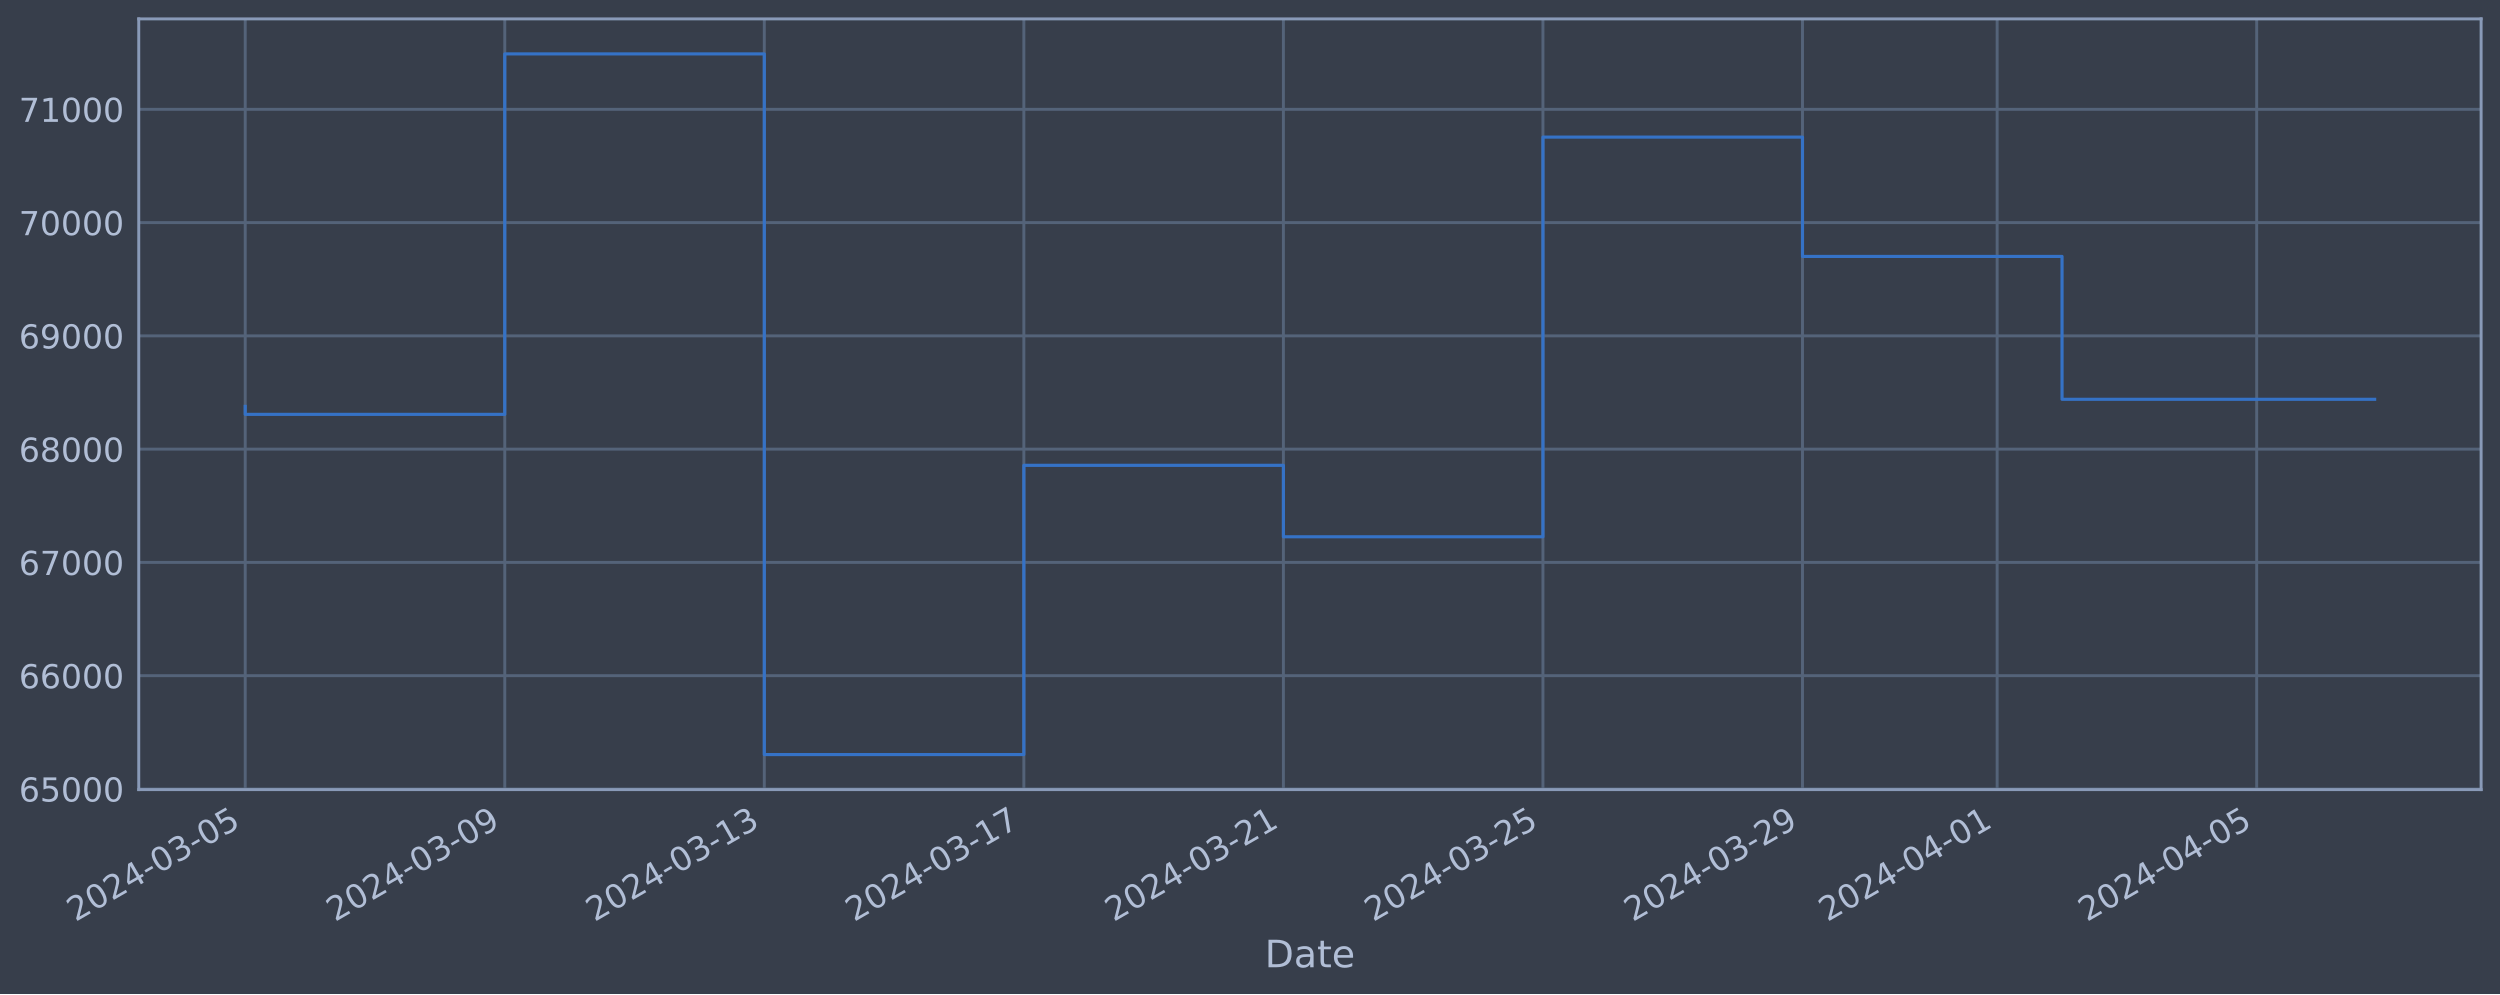
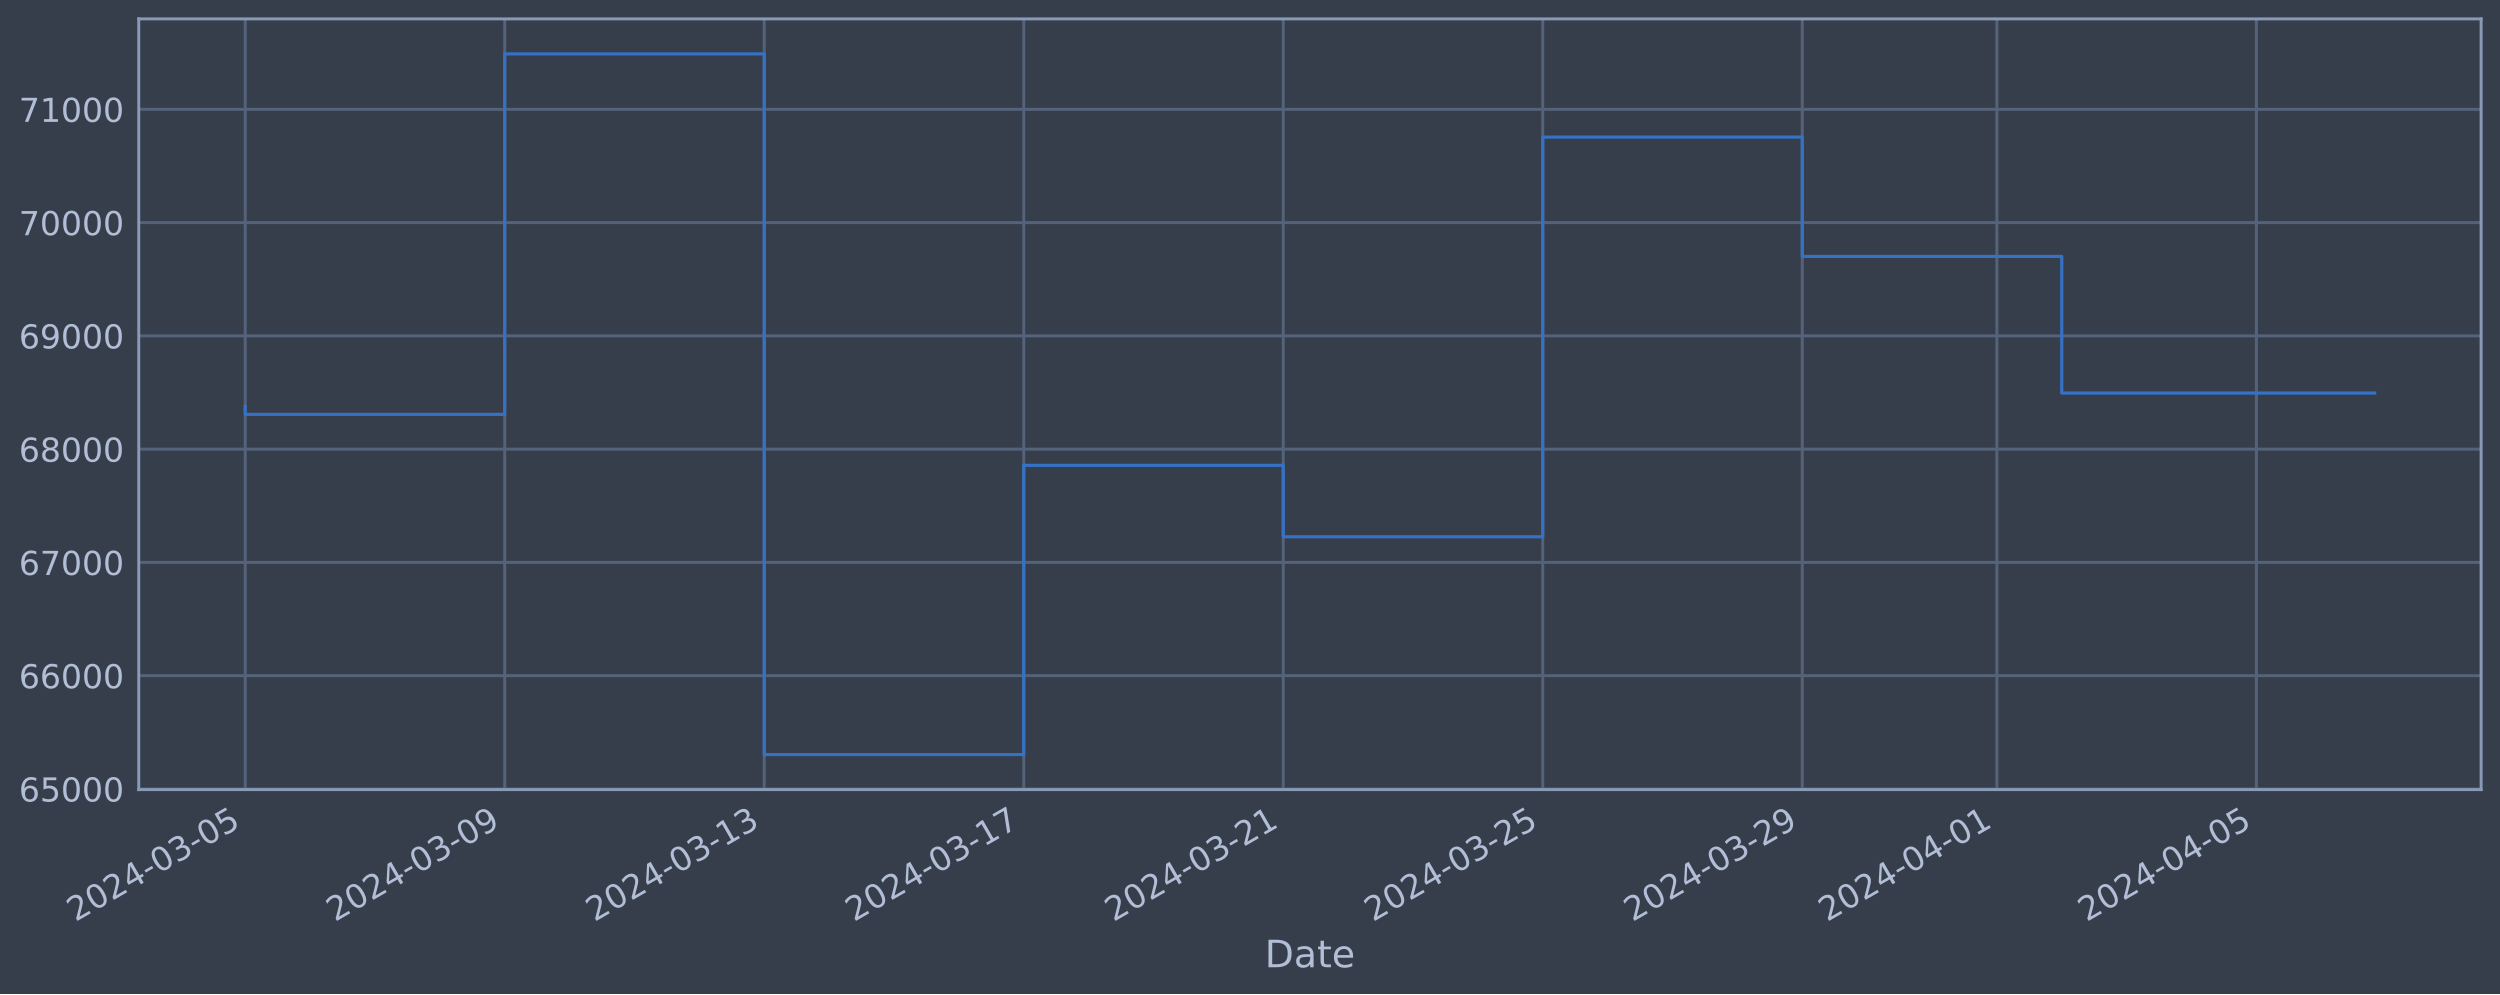
<svg xmlns="http://www.w3.org/2000/svg" xmlns:xlink="http://www.w3.org/1999/xlink" width="952.884pt" height="378.87pt" viewBox="0 0 952.884 378.87" version="1.1">
  <defs>
    <style type="text/css">*{stroke-linejoin: round; stroke-linecap: butt}</style>
  </defs>
  <g id="figure_1">
    <g id="patch_1">
      <path d="M 0 378.87  L 952.884 378.87  L 952.884 0  L 0 0  z " style="fill: #373e4b" />
    </g>
    <g id="axes_1">
      <g id="patch_2">
        <path d="M 52.884 300.96  L 945.684 300.96  L 945.684 7.2  L 52.884 7.2  z " style="fill: #373e4b" />
      </g>
      <g id="matplotlib.axis_1">
        <g id="xtick_1">
          <g id="line2d_1">
-             <path d="M 93.466 300.96  L 93.466 7.2  " clip-path="url(#p0f8ea9956e)" style="fill: none; stroke: #546379; stroke-width: 1.12; stroke-linecap: square" />
+             <path d="M 93.466 300.96  L 93.466 7.2  " clip-path="url(#p5cd5df3099)" style="fill: none; stroke: #546379; stroke-width: 1.12; stroke-linecap: square" />
          </g>
          <g id="line2d_2" />
          <g id="text_1">
            <g style="fill: #b1bed6" transform="translate(28.74006 351.4642) rotate(-30) scale(0.126 -0.126)">
              <defs>
                <path id="DejaVuSans-32" d="M 1228 531  L 3431 531  L 3431 0  L 469 0  L 469 531  Q 828 903 1448 1529  Q 2069 2156 2228 2338  Q 2531 2678 2651 2914  Q 2772 3150 2772 3378  Q 2772 3750 2511 3984  Q 2250 4219 1831 4219  Q 1534 4219 1204 4116  Q 875 4013 500 3803  L 500 4441  Q 881 4594 1212 4672  Q 1544 4750 1819 4750  Q 2544 4750 2975 4387  Q 3406 4025 3406 3419  Q 3406 3131 3298 2873  Q 3191 2616 2906 2266  Q 2828 2175 2409 1742  Q 1991 1309 1228 531  z " transform="scale(0.015625)" />
                <path id="DejaVuSans-30" d="M 2034 4250  Q 1547 4250 1301 3770  Q 1056 3291 1056 2328  Q 1056 1369 1301 889  Q 1547 409 2034 409  Q 2525 409 2770 889  Q 3016 1369 3016 2328  Q 3016 3291 2770 3770  Q 2525 4250 2034 4250  z M 2034 4750  Q 2819 4750 3233 4129  Q 3647 3509 3647 2328  Q 3647 1150 3233 529  Q 2819 -91 2034 -91  Q 1250 -91 836 529  Q 422 1150 422 2328  Q 422 3509 836 4129  Q 1250 4750 2034 4750  z " transform="scale(0.015625)" />
                <path id="DejaVuSans-34" d="M 2419 4116  L 825 1625  L 2419 1625  L 2419 4116  z M 2253 4666  L 3047 4666  L 3047 1625  L 3713 1625  L 3713 1100  L 3047 1100  L 3047 0  L 2419 0  L 2419 1100  L 313 1100  L 313 1709  L 2253 4666  z " transform="scale(0.015625)" />
                <path id="DejaVuSans-2d" d="M 313 2009  L 1997 2009  L 1997 1497  L 313 1497  L 313 2009  z " transform="scale(0.015625)" />
                <path id="DejaVuSans-33" d="M 2597 2516  Q 3050 2419 3304 2112  Q 3559 1806 3559 1356  Q 3559 666 3084 287  Q 2609 -91 1734 -91  Q 1441 -91 1130 -33  Q 819 25 488 141  L 488 750  Q 750 597 1062 519  Q 1375 441 1716 441  Q 2309 441 2620 675  Q 2931 909 2931 1356  Q 2931 1769 2642 2001  Q 2353 2234 1838 2234  L 1294 2234  L 1294 2753  L 1863 2753  Q 2328 2753 2575 2939  Q 2822 3125 2822 3475  Q 2822 3834 2567 4026  Q 2313 4219 1838 4219  Q 1578 4219 1281 4162  Q 984 4106 628 3988  L 628 4550  Q 988 4650 1302 4700  Q 1616 4750 1894 4750  Q 2613 4750 3031 4423  Q 3450 4097 3450 3541  Q 3450 3153 3228 2886  Q 3006 2619 2597 2516  z " transform="scale(0.015625)" />
                <path id="DejaVuSans-35" d="M 691 4666  L 3169 4666  L 3169 4134  L 1269 4134  L 1269 2991  Q 1406 3038 1543 3061  Q 1681 3084 1819 3084  Q 2600 3084 3056 2656  Q 3513 2228 3513 1497  Q 3513 744 3044 326  Q 2575 -91 1722 -91  Q 1428 -91 1123 -41  Q 819 9 494 109  L 494 744  Q 775 591 1075 516  Q 1375 441 1709 441  Q 2250 441 2565 725  Q 2881 1009 2881 1497  Q 2881 1984 2565 2268  Q 2250 2553 1709 2553  Q 1456 2553 1204 2497  Q 953 2441 691 2322  L 691 4666  z " transform="scale(0.015625)" />
              </defs>
              <use xlink:href="#DejaVuSans-32" />
              <use xlink:href="#DejaVuSans-30" x="63.623" />
              <use xlink:href="#DejaVuSans-32" x="127.246" />
              <use xlink:href="#DejaVuSans-34" x="190.869" />
              <use xlink:href="#DejaVuSans-2d" x="254.492" />
              <use xlink:href="#DejaVuSans-30" x="290.576" />
              <use xlink:href="#DejaVuSans-33" x="354.199" />
              <use xlink:href="#DejaVuSans-2d" x="417.822" />
              <use xlink:href="#DejaVuSans-30" x="453.906" />
              <use xlink:href="#DejaVuSans-35" x="517.529" />
            </g>
          </g>
        </g>
        <g id="xtick_2">
          <g id="line2d_3">
-             <path d="M 192.392 300.96  L 192.392 7.2  " clip-path="url(#p0f8ea9956e)" style="fill: none; stroke: #546379; stroke-width: 1.12; stroke-linecap: square" />
+             <path d="M 192.377 300.96  L 192.377 7.2  " clip-path="url(#p5cd5df3099)" style="fill: none; stroke: #546379; stroke-width: 1.12; stroke-linecap: square" />
          </g>
          <g id="line2d_4" />
          <g id="text_2">
-             <g style="fill: #b1bed6" transform="translate(127.6665 351.4642) rotate(-30) scale(0.126 -0.126)">
+             <g style="fill: #b1bed6" transform="translate(127.6511 351.4642) rotate(-30) scale(0.126 -0.126)">
              <defs>
                <path id="DejaVuSans-39" d="M 703 97  L 703 672  Q 941 559 1184 500  Q 1428 441 1663 441  Q 2288 441 2617 861  Q 2947 1281 2994 2138  Q 2813 1869 2534 1725  Q 2256 1581 1919 1581  Q 1219 1581 811 2004  Q 403 2428 403 3163  Q 403 3881 828 4315  Q 1253 4750 1959 4750  Q 2769 4750 3195 4129  Q 3622 3509 3622 2328  Q 3622 1225 3098 567  Q 2575 -91 1691 -91  Q 1453 -91 1209 -44  Q 966 3 703 97  z M 1959 2075  Q 2384 2075 2632 2365  Q 2881 2656 2881 3163  Q 2881 3666 2632 3958  Q 2384 4250 1959 4250  Q 1534 4250 1286 3958  Q 1038 3666 1038 3163  Q 1038 2656 1286 2365  Q 1534 2075 1959 2075  z " transform="scale(0.015625)" />
              </defs>
              <use xlink:href="#DejaVuSans-32" />
              <use xlink:href="#DejaVuSans-30" x="63.623" />
              <use xlink:href="#DejaVuSans-32" x="127.246" />
              <use xlink:href="#DejaVuSans-34" x="190.869" />
              <use xlink:href="#DejaVuSans-2d" x="254.492" />
              <use xlink:href="#DejaVuSans-30" x="290.576" />
              <use xlink:href="#DejaVuSans-33" x="354.199" />
              <use xlink:href="#DejaVuSans-2d" x="417.822" />
              <use xlink:href="#DejaVuSans-30" x="453.906" />
              <use xlink:href="#DejaVuSans-39" x="517.529" />
            </g>
          </g>
        </g>
        <g id="xtick_3">
          <g id="line2d_5">
-             <path d="M 291.318 300.96  L 291.318 7.2  " clip-path="url(#p0f8ea9956e)" style="fill: none; stroke: #546379; stroke-width: 1.12; stroke-linecap: square" />
+             <path d="M 291.288 300.96  L 291.288 7.2  " clip-path="url(#p5cd5df3099)" style="fill: none; stroke: #546379; stroke-width: 1.12; stroke-linecap: square" />
          </g>
          <g id="line2d_6" />
          <g id="text_3">
-             <g style="fill: #b1bed6" transform="translate(226.5929 351.4642) rotate(-30) scale(0.126 -0.126)">
+             <g style="fill: #b1bed6" transform="translate(226.5621 351.4642) rotate(-30) scale(0.126 -0.126)">
              <defs>
                <path id="DejaVuSans-31" d="M 794 531  L 1825 531  L 1825 4091  L 703 3866  L 703 4441  L 1819 4666  L 2450 4666  L 2450 531  L 3481 531  L 3481 0  L 794 0  L 794 531  z " transform="scale(0.015625)" />
              </defs>
              <use xlink:href="#DejaVuSans-32" />
              <use xlink:href="#DejaVuSans-30" x="63.623" />
              <use xlink:href="#DejaVuSans-32" x="127.246" />
              <use xlink:href="#DejaVuSans-34" x="190.869" />
              <use xlink:href="#DejaVuSans-2d" x="254.492" />
              <use xlink:href="#DejaVuSans-30" x="290.576" />
              <use xlink:href="#DejaVuSans-33" x="354.199" />
              <use xlink:href="#DejaVuSans-2d" x="417.822" />
              <use xlink:href="#DejaVuSans-31" x="453.906" />
              <use xlink:href="#DejaVuSans-33" x="517.529" />
            </g>
          </g>
        </g>
        <g id="xtick_4">
          <g id="line2d_7">
-             <path d="M 390.245 300.96  L 390.245 7.2  " clip-path="url(#p0f8ea9956e)" style="fill: none; stroke: #546379; stroke-width: 1.12; stroke-linecap: square" />
+             <path d="M 390.199 300.96  L 390.199 7.2  " clip-path="url(#p5cd5df3099)" style="fill: none; stroke: #546379; stroke-width: 1.12; stroke-linecap: square" />
          </g>
          <g id="line2d_8" />
          <g id="text_4">
-             <g style="fill: #b1bed6" transform="translate(325.5193 351.4642) rotate(-30) scale(0.126 -0.126)">
+             <g style="fill: #b1bed6" transform="translate(325.4731 351.4642) rotate(-30) scale(0.126 -0.126)">
              <defs>
                <path id="DejaVuSans-37" d="M 525 4666  L 3525 4666  L 3525 4397  L 1831 0  L 1172 0  L 2766 4134  L 525 4134  L 525 4666  z " transform="scale(0.015625)" />
              </defs>
              <use xlink:href="#DejaVuSans-32" />
              <use xlink:href="#DejaVuSans-30" x="63.623" />
              <use xlink:href="#DejaVuSans-32" x="127.246" />
              <use xlink:href="#DejaVuSans-34" x="190.869" />
              <use xlink:href="#DejaVuSans-2d" x="254.492" />
              <use xlink:href="#DejaVuSans-30" x="290.576" />
              <use xlink:href="#DejaVuSans-33" x="354.199" />
              <use xlink:href="#DejaVuSans-2d" x="417.822" />
              <use xlink:href="#DejaVuSans-31" x="453.906" />
              <use xlink:href="#DejaVuSans-37" x="517.529" />
            </g>
          </g>
        </g>
        <g id="xtick_5">
          <g id="line2d_9">
-             <path d="M 489.171 300.96  L 489.171 7.2  " clip-path="url(#p0f8ea9956e)" style="fill: none; stroke: #546379; stroke-width: 1.12; stroke-linecap: square" />
+             <path d="M 489.11 300.96  L 489.11 7.2  " clip-path="url(#p5cd5df3099)" style="fill: none; stroke: #546379; stroke-width: 1.12; stroke-linecap: square" />
          </g>
          <g id="line2d_10" />
          <g id="text_5">
-             <g style="fill: #b1bed6" transform="translate(424.4458 351.4642) rotate(-30) scale(0.126 -0.126)">
+             <g style="fill: #b1bed6" transform="translate(424.3841 351.4642) rotate(-30) scale(0.126 -0.126)">
              <use xlink:href="#DejaVuSans-32" />
              <use xlink:href="#DejaVuSans-30" x="63.623" />
              <use xlink:href="#DejaVuSans-32" x="127.246" />
              <use xlink:href="#DejaVuSans-34" x="190.869" />
              <use xlink:href="#DejaVuSans-2d" x="254.492" />
              <use xlink:href="#DejaVuSans-30" x="290.576" />
              <use xlink:href="#DejaVuSans-33" x="354.199" />
              <use xlink:href="#DejaVuSans-2d" x="417.822" />
              <use xlink:href="#DejaVuSans-32" x="453.906" />
              <use xlink:href="#DejaVuSans-31" x="517.529" />
            </g>
          </g>
        </g>
        <g id="xtick_6">
          <g id="line2d_11">
-             <path d="M 588.098 300.96  L 588.098 7.2  " clip-path="url(#p0f8ea9956e)" style="fill: none; stroke: #546379; stroke-width: 1.12; stroke-linecap: square" />
+             <path d="M 588.021 300.96  L 588.021 7.2  " clip-path="url(#p5cd5df3099)" style="fill: none; stroke: #546379; stroke-width: 1.12; stroke-linecap: square" />
          </g>
          <g id="line2d_12" />
          <g id="text_6">
-             <g style="fill: #b1bed6" transform="translate(523.3722 351.4642) rotate(-30) scale(0.126 -0.126)">
+             <g style="fill: #b1bed6" transform="translate(523.2951 351.4642) rotate(-30) scale(0.126 -0.126)">
              <use xlink:href="#DejaVuSans-32" />
              <use xlink:href="#DejaVuSans-30" x="63.623" />
              <use xlink:href="#DejaVuSans-32" x="127.246" />
              <use xlink:href="#DejaVuSans-34" x="190.869" />
              <use xlink:href="#DejaVuSans-2d" x="254.492" />
              <use xlink:href="#DejaVuSans-30" x="290.576" />
              <use xlink:href="#DejaVuSans-33" x="354.199" />
              <use xlink:href="#DejaVuSans-2d" x="417.822" />
              <use xlink:href="#DejaVuSans-32" x="453.906" />
              <use xlink:href="#DejaVuSans-35" x="517.529" />
            </g>
          </g>
        </g>
        <g id="xtick_7">
          <g id="line2d_13">
-             <path d="M 687.024 300.96  L 687.024 7.2  " clip-path="url(#p0f8ea9956e)" style="fill: none; stroke: #546379; stroke-width: 1.12; stroke-linecap: square" />
+             <path d="M 686.932 300.96  L 686.932 7.2  " clip-path="url(#p5cd5df3099)" style="fill: none; stroke: #546379; stroke-width: 1.12; stroke-linecap: square" />
          </g>
          <g id="line2d_14" />
          <g id="text_7">
-             <g style="fill: #b1bed6" transform="translate(622.2986 351.4642) rotate(-30) scale(0.126 -0.126)">
+             <g style="fill: #b1bed6" transform="translate(622.2061 351.4642) rotate(-30) scale(0.126 -0.126)">
              <use xlink:href="#DejaVuSans-32" />
              <use xlink:href="#DejaVuSans-30" x="63.623" />
              <use xlink:href="#DejaVuSans-32" x="127.246" />
              <use xlink:href="#DejaVuSans-34" x="190.869" />
              <use xlink:href="#DejaVuSans-2d" x="254.492" />
              <use xlink:href="#DejaVuSans-30" x="290.576" />
              <use xlink:href="#DejaVuSans-33" x="354.199" />
              <use xlink:href="#DejaVuSans-2d" x="417.822" />
              <use xlink:href="#DejaVuSans-32" x="453.906" />
              <use xlink:href="#DejaVuSans-39" x="517.529" />
            </g>
          </g>
        </g>
        <g id="xtick_8">
          <g id="line2d_15">
-             <path d="M 761.219 300.96  L 761.219 7.2  " clip-path="url(#p0f8ea9956e)" style="fill: none; stroke: #546379; stroke-width: 1.12; stroke-linecap: square" />
+             <path d="M 761.115 300.96  L 761.115 7.2  " clip-path="url(#p5cd5df3099)" style="fill: none; stroke: #546379; stroke-width: 1.12; stroke-linecap: square" />
          </g>
          <g id="line2d_16" />
          <g id="text_8">
-             <g style="fill: #b1bed6" transform="translate(696.4934 351.4642) rotate(-30) scale(0.126 -0.126)">
+             <g style="fill: #b1bed6" transform="translate(696.3894 351.4642) rotate(-30) scale(0.126 -0.126)">
              <use xlink:href="#DejaVuSans-32" />
              <use xlink:href="#DejaVuSans-30" x="63.623" />
              <use xlink:href="#DejaVuSans-32" x="127.246" />
              <use xlink:href="#DejaVuSans-34" x="190.869" />
              <use xlink:href="#DejaVuSans-2d" x="254.492" />
              <use xlink:href="#DejaVuSans-30" x="290.576" />
              <use xlink:href="#DejaVuSans-34" x="354.199" />
              <use xlink:href="#DejaVuSans-2d" x="417.822" />
              <use xlink:href="#DejaVuSans-30" x="453.906" />
              <use xlink:href="#DejaVuSans-31" x="517.529" />
            </g>
          </g>
        </g>
        <g id="xtick_9">
          <g id="line2d_17">
-             <path d="M 860.145 300.96  L 860.145 7.2  " clip-path="url(#p0f8ea9956e)" style="fill: none; stroke: #546379; stroke-width: 1.12; stroke-linecap: square" />
+             <path d="M 860.026 300.96  L 860.026 7.2  " clip-path="url(#p5cd5df3099)" style="fill: none; stroke: #546379; stroke-width: 1.12; stroke-linecap: square" />
          </g>
          <g id="line2d_18" />
          <g id="text_9">
-             <g style="fill: #b1bed6" transform="translate(795.4199 351.4642) rotate(-30) scale(0.126 -0.126)">
+             <g style="fill: #b1bed6" transform="translate(795.3004 351.4642) rotate(-30) scale(0.126 -0.126)">
              <use xlink:href="#DejaVuSans-32" />
              <use xlink:href="#DejaVuSans-30" x="63.623" />
              <use xlink:href="#DejaVuSans-32" x="127.246" />
              <use xlink:href="#DejaVuSans-34" x="190.869" />
              <use xlink:href="#DejaVuSans-2d" x="254.492" />
              <use xlink:href="#DejaVuSans-30" x="290.576" />
              <use xlink:href="#DejaVuSans-34" x="354.199" />
              <use xlink:href="#DejaVuSans-2d" x="417.822" />
              <use xlink:href="#DejaVuSans-30" x="453.906" />
              <use xlink:href="#DejaVuSans-35" x="517.529" />
            </g>
          </g>
        </g>
        <g id="text_10">
          <g style="fill: #b1bed6" transform="translate(482.0746 368.6753) scale(0.144 -0.144)">
            <defs>
              <path id="DejaVuSans-44" d="M 1259 4147  L 1259 519  L 2022 519  Q 2988 519 3436 956  Q 3884 1394 3884 2338  Q 3884 3275 3436 3711  Q 2988 4147 2022 4147  L 1259 4147  z M 628 4666  L 1925 4666  Q 3281 4666 3915 4102  Q 4550 3538 4550 2338  Q 4550 1131 3912 565  Q 3275 0 1925 0  L 628 0  L 628 4666  z " transform="scale(0.015625)" />
              <path id="DejaVuSans-61" d="M 2194 1759  Q 1497 1759 1228 1600  Q 959 1441 959 1056  Q 959 750 1161 570  Q 1363 391 1709 391  Q 2188 391 2477 730  Q 2766 1069 2766 1631  L 2766 1759  L 2194 1759  z M 3341 1997  L 3341 0  L 2766 0  L 2766 531  Q 2569 213 2275 61  Q 1981 -91 1556 -91  Q 1019 -91 701 211  Q 384 513 384 1019  Q 384 1609 779 1909  Q 1175 2209 1959 2209  L 2766 2209  L 2766 2266  Q 2766 2663 2505 2880  Q 2244 3097 1772 3097  Q 1472 3097 1187 3025  Q 903 2953 641 2809  L 641 3341  Q 956 3463 1253 3523  Q 1550 3584 1831 3584  Q 2591 3584 2966 3190  Q 3341 2797 3341 1997  z " transform="scale(0.015625)" />
              <path id="DejaVuSans-74" d="M 1172 4494  L 1172 3500  L 2356 3500  L 2356 3053  L 1172 3053  L 1172 1153  Q 1172 725 1289 603  Q 1406 481 1766 481  L 2356 481  L 2356 0  L 1766 0  Q 1100 0 847 248  Q 594 497 594 1153  L 594 3053  L 172 3053  L 172 3500  L 594 3500  L 594 4494  L 1172 4494  z " transform="scale(0.015625)" />
              <path id="DejaVuSans-65" d="M 3597 1894  L 3597 1613  L 953 1613  Q 991 1019 1311 708  Q 1631 397 2203 397  Q 2534 397 2845 478  Q 3156 559 3463 722  L 3463 178  Q 3153 47 2828 -22  Q 2503 -91 2169 -91  Q 1331 -91 842 396  Q 353 884 353 1716  Q 353 2575 817 3079  Q 1281 3584 2069 3584  Q 2775 3584 3186 3129  Q 3597 2675 3597 1894  z M 3022 2063  Q 3016 2534 2758 2815  Q 2500 3097 2075 3097  Q 1594 3097 1305 2825  Q 1016 2553 972 2059  L 3022 2063  z " transform="scale(0.015625)" />
            </defs>
            <use xlink:href="#DejaVuSans-44" />
            <use xlink:href="#DejaVuSans-61" x="77.002" />
            <use xlink:href="#DejaVuSans-74" x="138.281" />
            <use xlink:href="#DejaVuSans-65" x="177.49" />
          </g>
        </g>
      </g>
      <g id="matplotlib.axis_2">
        <g id="ytick_1">
          <g id="line2d_19">
-             <path d="M 52.884 300.718  L 945.684 300.718  " clip-path="url(#p0f8ea9956e)" style="fill: none; stroke: #546379; stroke-width: 1.12; stroke-linecap: square" />
+             <path d="M 52.884 300.718  L 945.684 300.718  " clip-path="url(#p5cd5df3099)" style="fill: none; stroke: #546379; stroke-width: 1.12; stroke-linecap: square" />
          </g>
          <g id="line2d_20" />
          <g id="text_11">
            <g style="fill: #b1bed6" transform="translate(7.2 305.5049) scale(0.126 -0.126)">
              <defs>
                <path id="DejaVuSans-36" d="M 2113 2584  Q 1688 2584 1439 2293  Q 1191 2003 1191 1497  Q 1191 994 1439 701  Q 1688 409 2113 409  Q 2538 409 2786 701  Q 3034 994 3034 1497  Q 3034 2003 2786 2293  Q 2538 2584 2113 2584  z M 3366 4563  L 3366 3988  Q 3128 4100 2886 4159  Q 2644 4219 2406 4219  Q 1781 4219 1451 3797  Q 1122 3375 1075 2522  Q 1259 2794 1537 2939  Q 1816 3084 2150 3084  Q 2853 3084 3261 2657  Q 3669 2231 3669 1497  Q 3669 778 3244 343  Q 2819 -91 2113 -91  Q 1303 -91 875 529  Q 447 1150 447 2328  Q 447 3434 972 4092  Q 1497 4750 2381 4750  Q 2619 4750 2861 4703  Q 3103 4656 3366 4563  z " transform="scale(0.015625)" />
              </defs>
              <use xlink:href="#DejaVuSans-36" />
              <use xlink:href="#DejaVuSans-35" x="63.623" />
              <use xlink:href="#DejaVuSans-30" x="127.246" />
              <use xlink:href="#DejaVuSans-30" x="190.869" />
              <use xlink:href="#DejaVuSans-30" x="254.492" />
            </g>
          </g>
        </g>
        <g id="ytick_2">
          <g id="line2d_21">
-             <path d="M 52.884 257.544  L 945.684 257.544  " clip-path="url(#p0f8ea9956e)" style="fill: none; stroke: #546379; stroke-width: 1.12; stroke-linecap: square" />
+             <path d="M 52.884 257.544  L 945.684 257.544  " clip-path="url(#p5cd5df3099)" style="fill: none; stroke: #546379; stroke-width: 1.12; stroke-linecap: square" />
          </g>
          <g id="line2d_22" />
          <g id="text_12">
            <g style="fill: #b1bed6" transform="translate(7.2 262.331) scale(0.126 -0.126)">
              <use xlink:href="#DejaVuSans-36" />
              <use xlink:href="#DejaVuSans-36" x="63.623" />
              <use xlink:href="#DejaVuSans-30" x="127.246" />
              <use xlink:href="#DejaVuSans-30" x="190.869" />
              <use xlink:href="#DejaVuSans-30" x="254.492" />
            </g>
          </g>
        </g>
        <g id="ytick_3">
          <g id="line2d_23">
-             <path d="M 52.884 214.37  L 945.684 214.37  " clip-path="url(#p0f8ea9956e)" style="fill: none; stroke: #546379; stroke-width: 1.12; stroke-linecap: square" />
+             <path d="M 52.884 214.37  L 945.684 214.37  " clip-path="url(#p5cd5df3099)" style="fill: none; stroke: #546379; stroke-width: 1.12; stroke-linecap: square" />
          </g>
          <g id="line2d_24" />
          <g id="text_13">
            <g style="fill: #b1bed6" transform="translate(7.2 219.157) scale(0.126 -0.126)">
              <use xlink:href="#DejaVuSans-36" />
              <use xlink:href="#DejaVuSans-37" x="63.623" />
              <use xlink:href="#DejaVuSans-30" x="127.246" />
              <use xlink:href="#DejaVuSans-30" x="190.869" />
              <use xlink:href="#DejaVuSans-30" x="254.492" />
            </g>
          </g>
        </g>
        <g id="ytick_4">
          <g id="line2d_25">
-             <path d="M 52.884 171.196  L 945.684 171.196  " clip-path="url(#p0f8ea9956e)" style="fill: none; stroke: #546379; stroke-width: 1.12; stroke-linecap: square" />
+             <path d="M 52.884 171.196  L 945.684 171.196  " clip-path="url(#p5cd5df3099)" style="fill: none; stroke: #546379; stroke-width: 1.12; stroke-linecap: square" />
          </g>
          <g id="line2d_26" />
          <g id="text_14">
            <g style="fill: #b1bed6" transform="translate(7.2 175.9831) scale(0.126 -0.126)">
              <defs>
                <path id="DejaVuSans-38" d="M 2034 2216  Q 1584 2216 1326 1975  Q 1069 1734 1069 1313  Q 1069 891 1326 650  Q 1584 409 2034 409  Q 2484 409 2743 651  Q 3003 894 3003 1313  Q 3003 1734 2745 1975  Q 2488 2216 2034 2216  z M 1403 2484  Q 997 2584 770 2862  Q 544 3141 544 3541  Q 544 4100 942 4425  Q 1341 4750 2034 4750  Q 2731 4750 3128 4425  Q 3525 4100 3525 3541  Q 3525 3141 3298 2862  Q 3072 2584 2669 2484  Q 3125 2378 3379 2068  Q 3634 1759 3634 1313  Q 3634 634 3220 271  Q 2806 -91 2034 -91  Q 1263 -91 848 271  Q 434 634 434 1313  Q 434 1759 690 2068  Q 947 2378 1403 2484  z M 1172 3481  Q 1172 3119 1398 2916  Q 1625 2713 2034 2713  Q 2441 2713 2670 2916  Q 2900 3119 2900 3481  Q 2900 3844 2670 4047  Q 2441 4250 2034 4250  Q 1625 4250 1398 4047  Q 1172 3844 1172 3481  z " transform="scale(0.015625)" />
              </defs>
              <use xlink:href="#DejaVuSans-36" />
              <use xlink:href="#DejaVuSans-38" x="63.623" />
              <use xlink:href="#DejaVuSans-30" x="127.246" />
              <use xlink:href="#DejaVuSans-30" x="190.869" />
              <use xlink:href="#DejaVuSans-30" x="254.492" />
            </g>
          </g>
        </g>
        <g id="ytick_5">
          <g id="line2d_27">
-             <path d="M 52.884 128.022  L 945.684 128.022  " clip-path="url(#p0f8ea9956e)" style="fill: none; stroke: #546379; stroke-width: 1.12; stroke-linecap: square" />
+             <path d="M 52.884 128.022  L 945.684 128.022  " clip-path="url(#p5cd5df3099)" style="fill: none; stroke: #546379; stroke-width: 1.12; stroke-linecap: square" />
          </g>
          <g id="line2d_28" />
          <g id="text_15">
            <g style="fill: #b1bed6" transform="translate(7.2 132.8092) scale(0.126 -0.126)">
              <use xlink:href="#DejaVuSans-36" />
              <use xlink:href="#DejaVuSans-39" x="63.623" />
              <use xlink:href="#DejaVuSans-30" x="127.246" />
              <use xlink:href="#DejaVuSans-30" x="190.869" />
              <use xlink:href="#DejaVuSans-30" x="254.492" />
            </g>
          </g>
        </g>
        <g id="ytick_6">
          <g id="line2d_29">
-             <path d="M 52.884 84.848  L 945.684 84.848  " clip-path="url(#p0f8ea9956e)" style="fill: none; stroke: #546379; stroke-width: 1.12; stroke-linecap: square" />
+             <path d="M 52.884 84.848  L 945.684 84.848  " clip-path="url(#p5cd5df3099)" style="fill: none; stroke: #546379; stroke-width: 1.12; stroke-linecap: square" />
          </g>
          <g id="line2d_30" />
          <g id="text_16">
            <g style="fill: #b1bed6" transform="translate(7.2 89.63523) scale(0.126 -0.126)">
              <use xlink:href="#DejaVuSans-37" />
              <use xlink:href="#DejaVuSans-30" x="63.623" />
              <use xlink:href="#DejaVuSans-30" x="127.246" />
              <use xlink:href="#DejaVuSans-30" x="190.869" />
              <use xlink:href="#DejaVuSans-30" x="254.492" />
            </g>
          </g>
        </g>
        <g id="ytick_7">
          <g id="line2d_31">
-             <path d="M 52.884 41.674  L 945.684 41.674  " clip-path="url(#p0f8ea9956e)" style="fill: none; stroke: #546379; stroke-width: 1.12; stroke-linecap: square" />
+             <path d="M 52.884 41.674  L 945.684 41.674  " clip-path="url(#p5cd5df3099)" style="fill: none; stroke: #546379; stroke-width: 1.12; stroke-linecap: square" />
          </g>
          <g id="line2d_32" />
          <g id="text_17">
            <g style="fill: #b1bed6" transform="translate(7.2 46.4613) scale(0.126 -0.126)">
              <use xlink:href="#DejaVuSans-37" />
              <use xlink:href="#DejaVuSans-31" x="63.623" />
              <use xlink:href="#DejaVuSans-30" x="127.246" />
              <use xlink:href="#DejaVuSans-30" x="190.869" />
              <use xlink:href="#DejaVuSans-30" x="254.492" />
            </g>
          </g>
        </g>
      </g>
      <g id="line2d_33">
-         <path d="M 93.466 154.891  L 93.466 157.946  L 192.392 157.946  L 192.392 20.553  L 291.318 20.553  L 291.318 287.607  L 390.245 287.607  L 390.245 177.362  L 489.171 177.362  L 489.171 204.598  L 588.098 204.598  L 588.098 52.265  L 687.024 52.265  L 687.024 97.744  L 785.951 97.744  L 785.951 152.188  L 905.102 152.188  " clip-path="url(#p0f8ea9956e)" style="fill: none; stroke: #3572c6; stroke-width: 1.2; stroke-linecap: square" />
+         <path d="M 93.466 154.891  L 93.466 157.946  L 192.377 157.946  L 192.377 20.553  L 291.288 20.553  L 291.288 287.607  L 390.199 287.607  L 390.199 177.362  L 489.11 177.362  L 489.11 204.598  L 588.021 204.598  L 588.021 52.265  L 686.932 52.265  L 686.932 97.744  L 785.843 97.744  L 785.843 149.818  L 905.102 149.818  " clip-path="url(#p5cd5df3099)" style="fill: none; stroke: #3572c6; stroke-width: 1.2; stroke-linecap: square" />
      </g>
      <g id="patch_3">
        <path d="M 52.884 300.96  L 52.884 7.2  " style="fill: none; stroke: #899ab8; stroke-width: 1.12; stroke-linejoin: miter; stroke-linecap: square" />
      </g>
      <g id="patch_4">
        <path d="M 945.684 300.96  L 945.684 7.2  " style="fill: none; stroke: #899ab8; stroke-width: 1.12; stroke-linejoin: miter; stroke-linecap: square" />
      </g>
      <g id="patch_5">
        <path d="M 52.884 300.96  L 945.684 300.96  " style="fill: none; stroke: #899ab8; stroke-width: 1.12; stroke-linejoin: miter; stroke-linecap: square" />
      </g>
      <g id="patch_6">
        <path d="M 52.884 7.2  L 945.684 7.2  " style="fill: none; stroke: #899ab8; stroke-width: 1.12; stroke-linejoin: miter; stroke-linecap: square" />
      </g>
    </g>
  </g>
  <defs>
-     <clipPath id="p0f8ea9956e">
+     <clipPath id="p5cd5df3099">
      <rect x="52.884" y="7.2" width="892.8" height="293.76" />
    </clipPath>
  </defs>
</svg>
